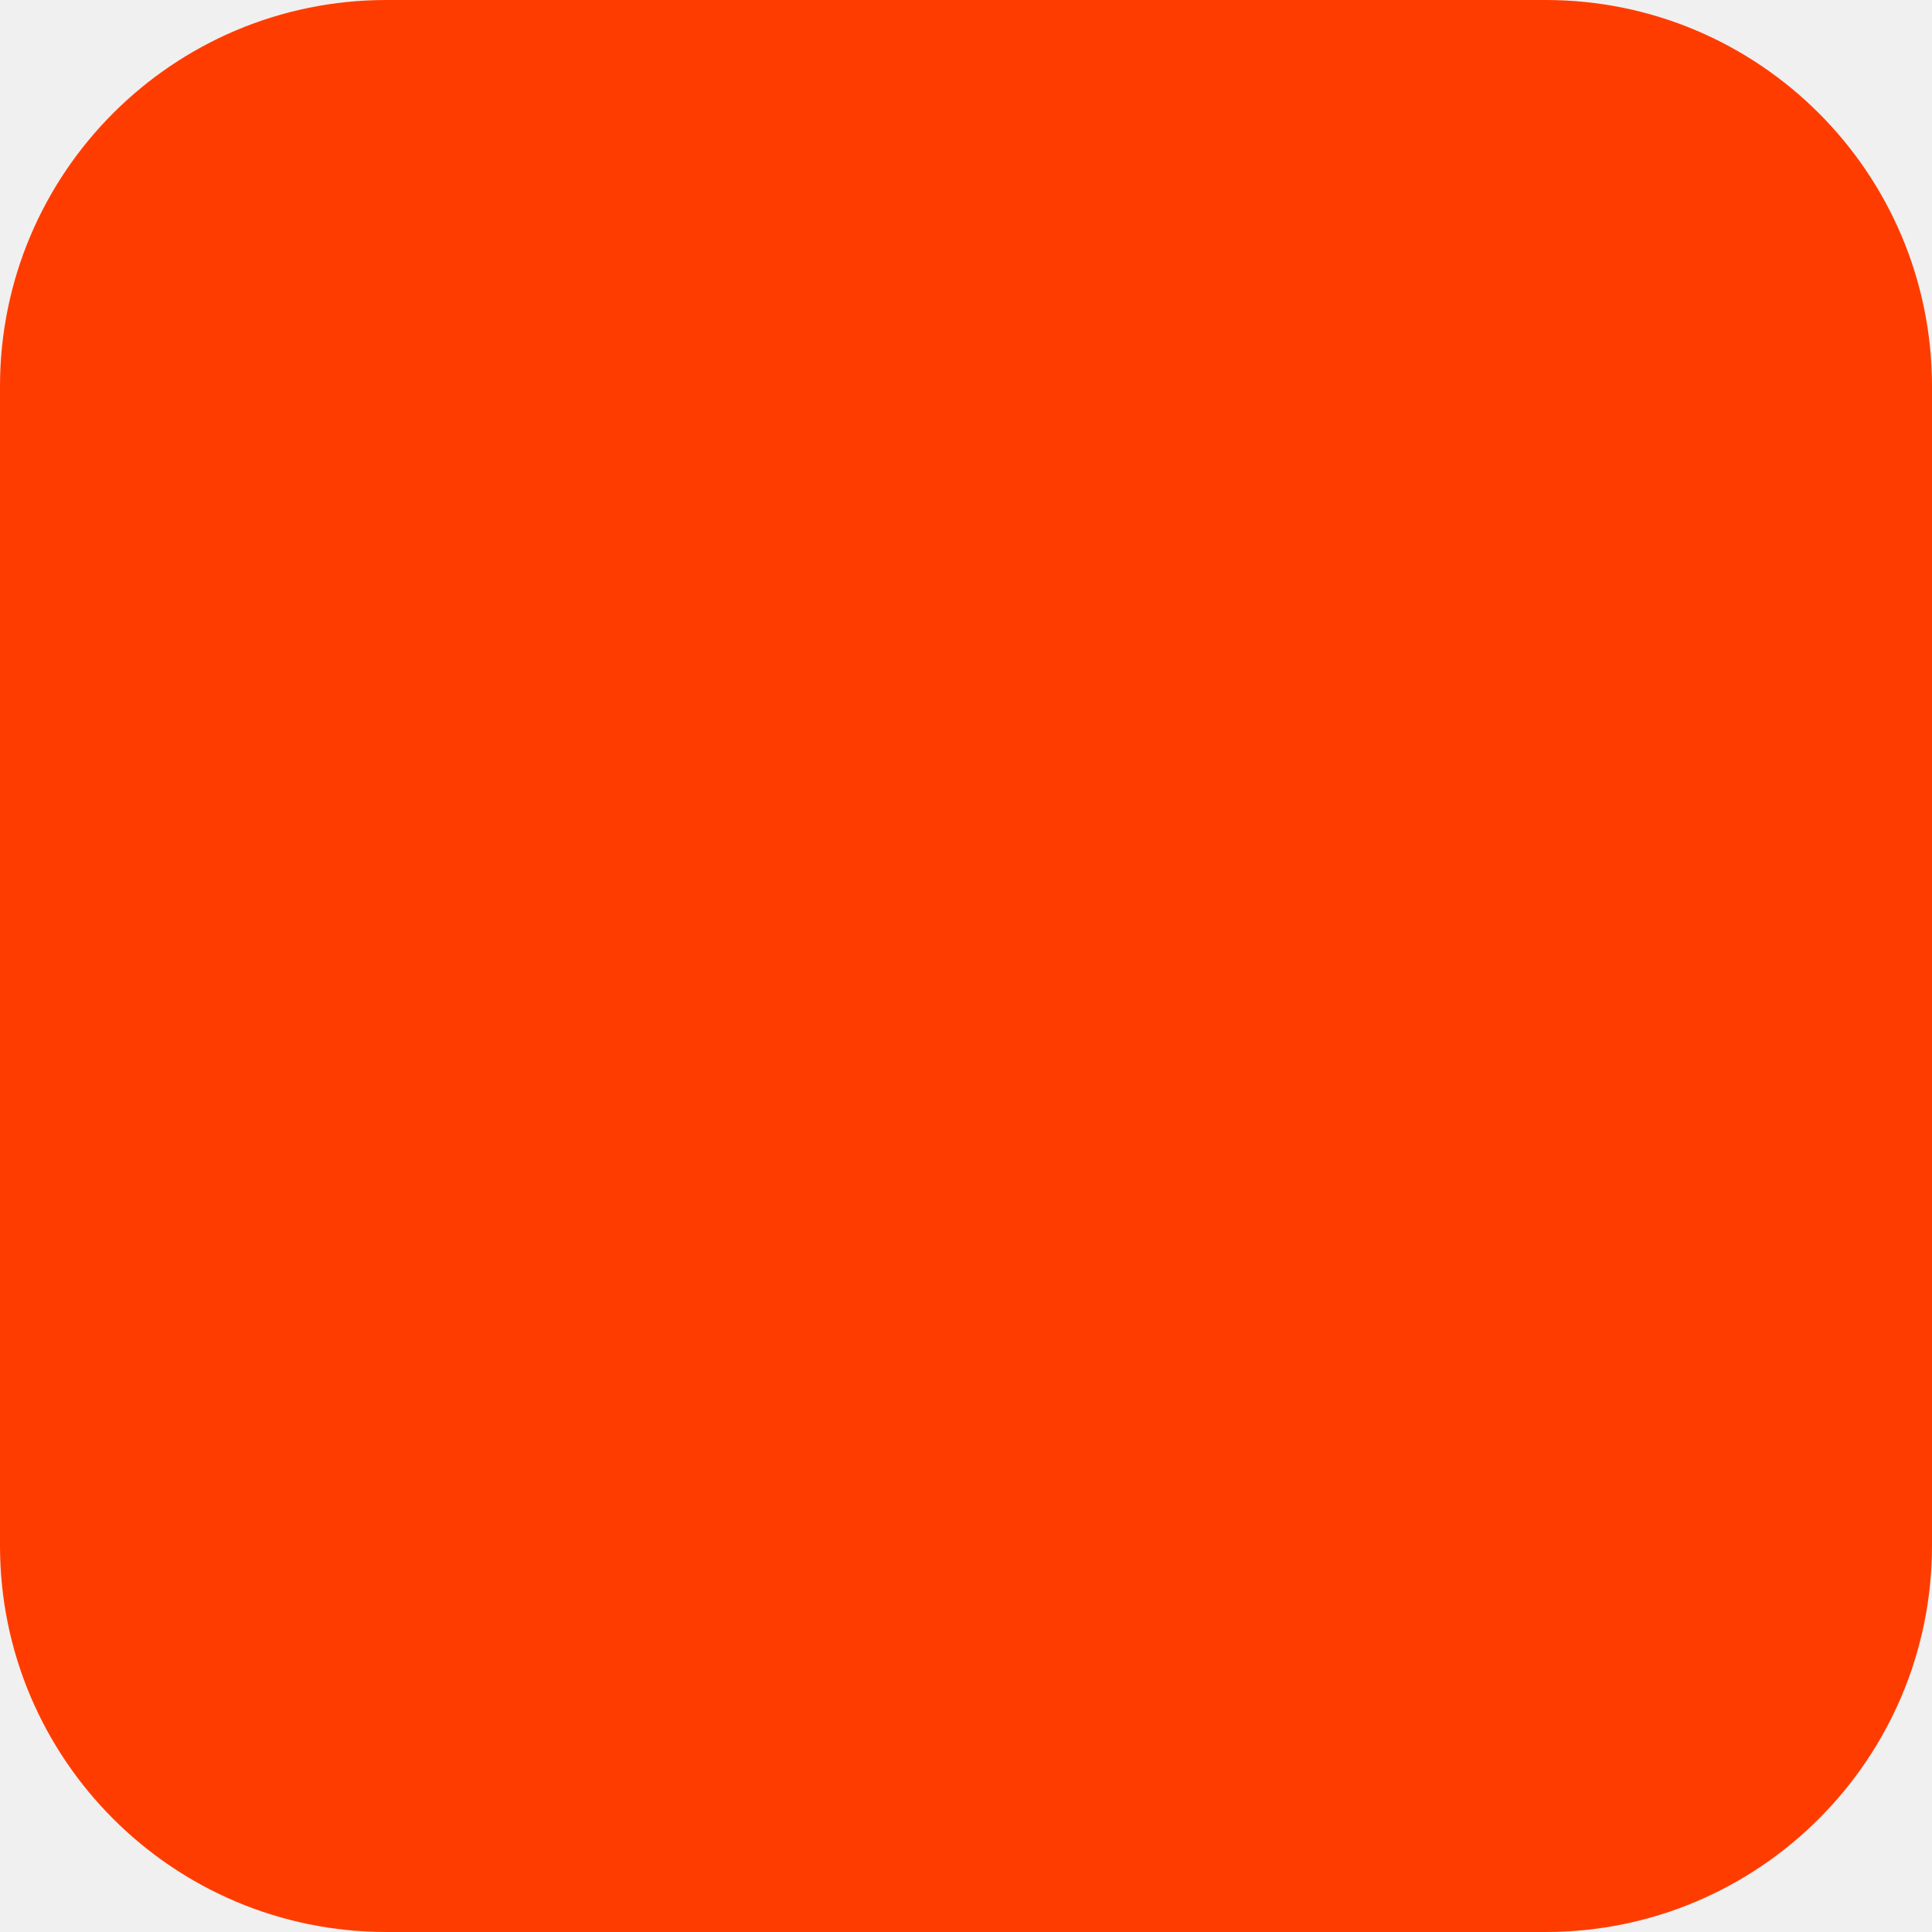
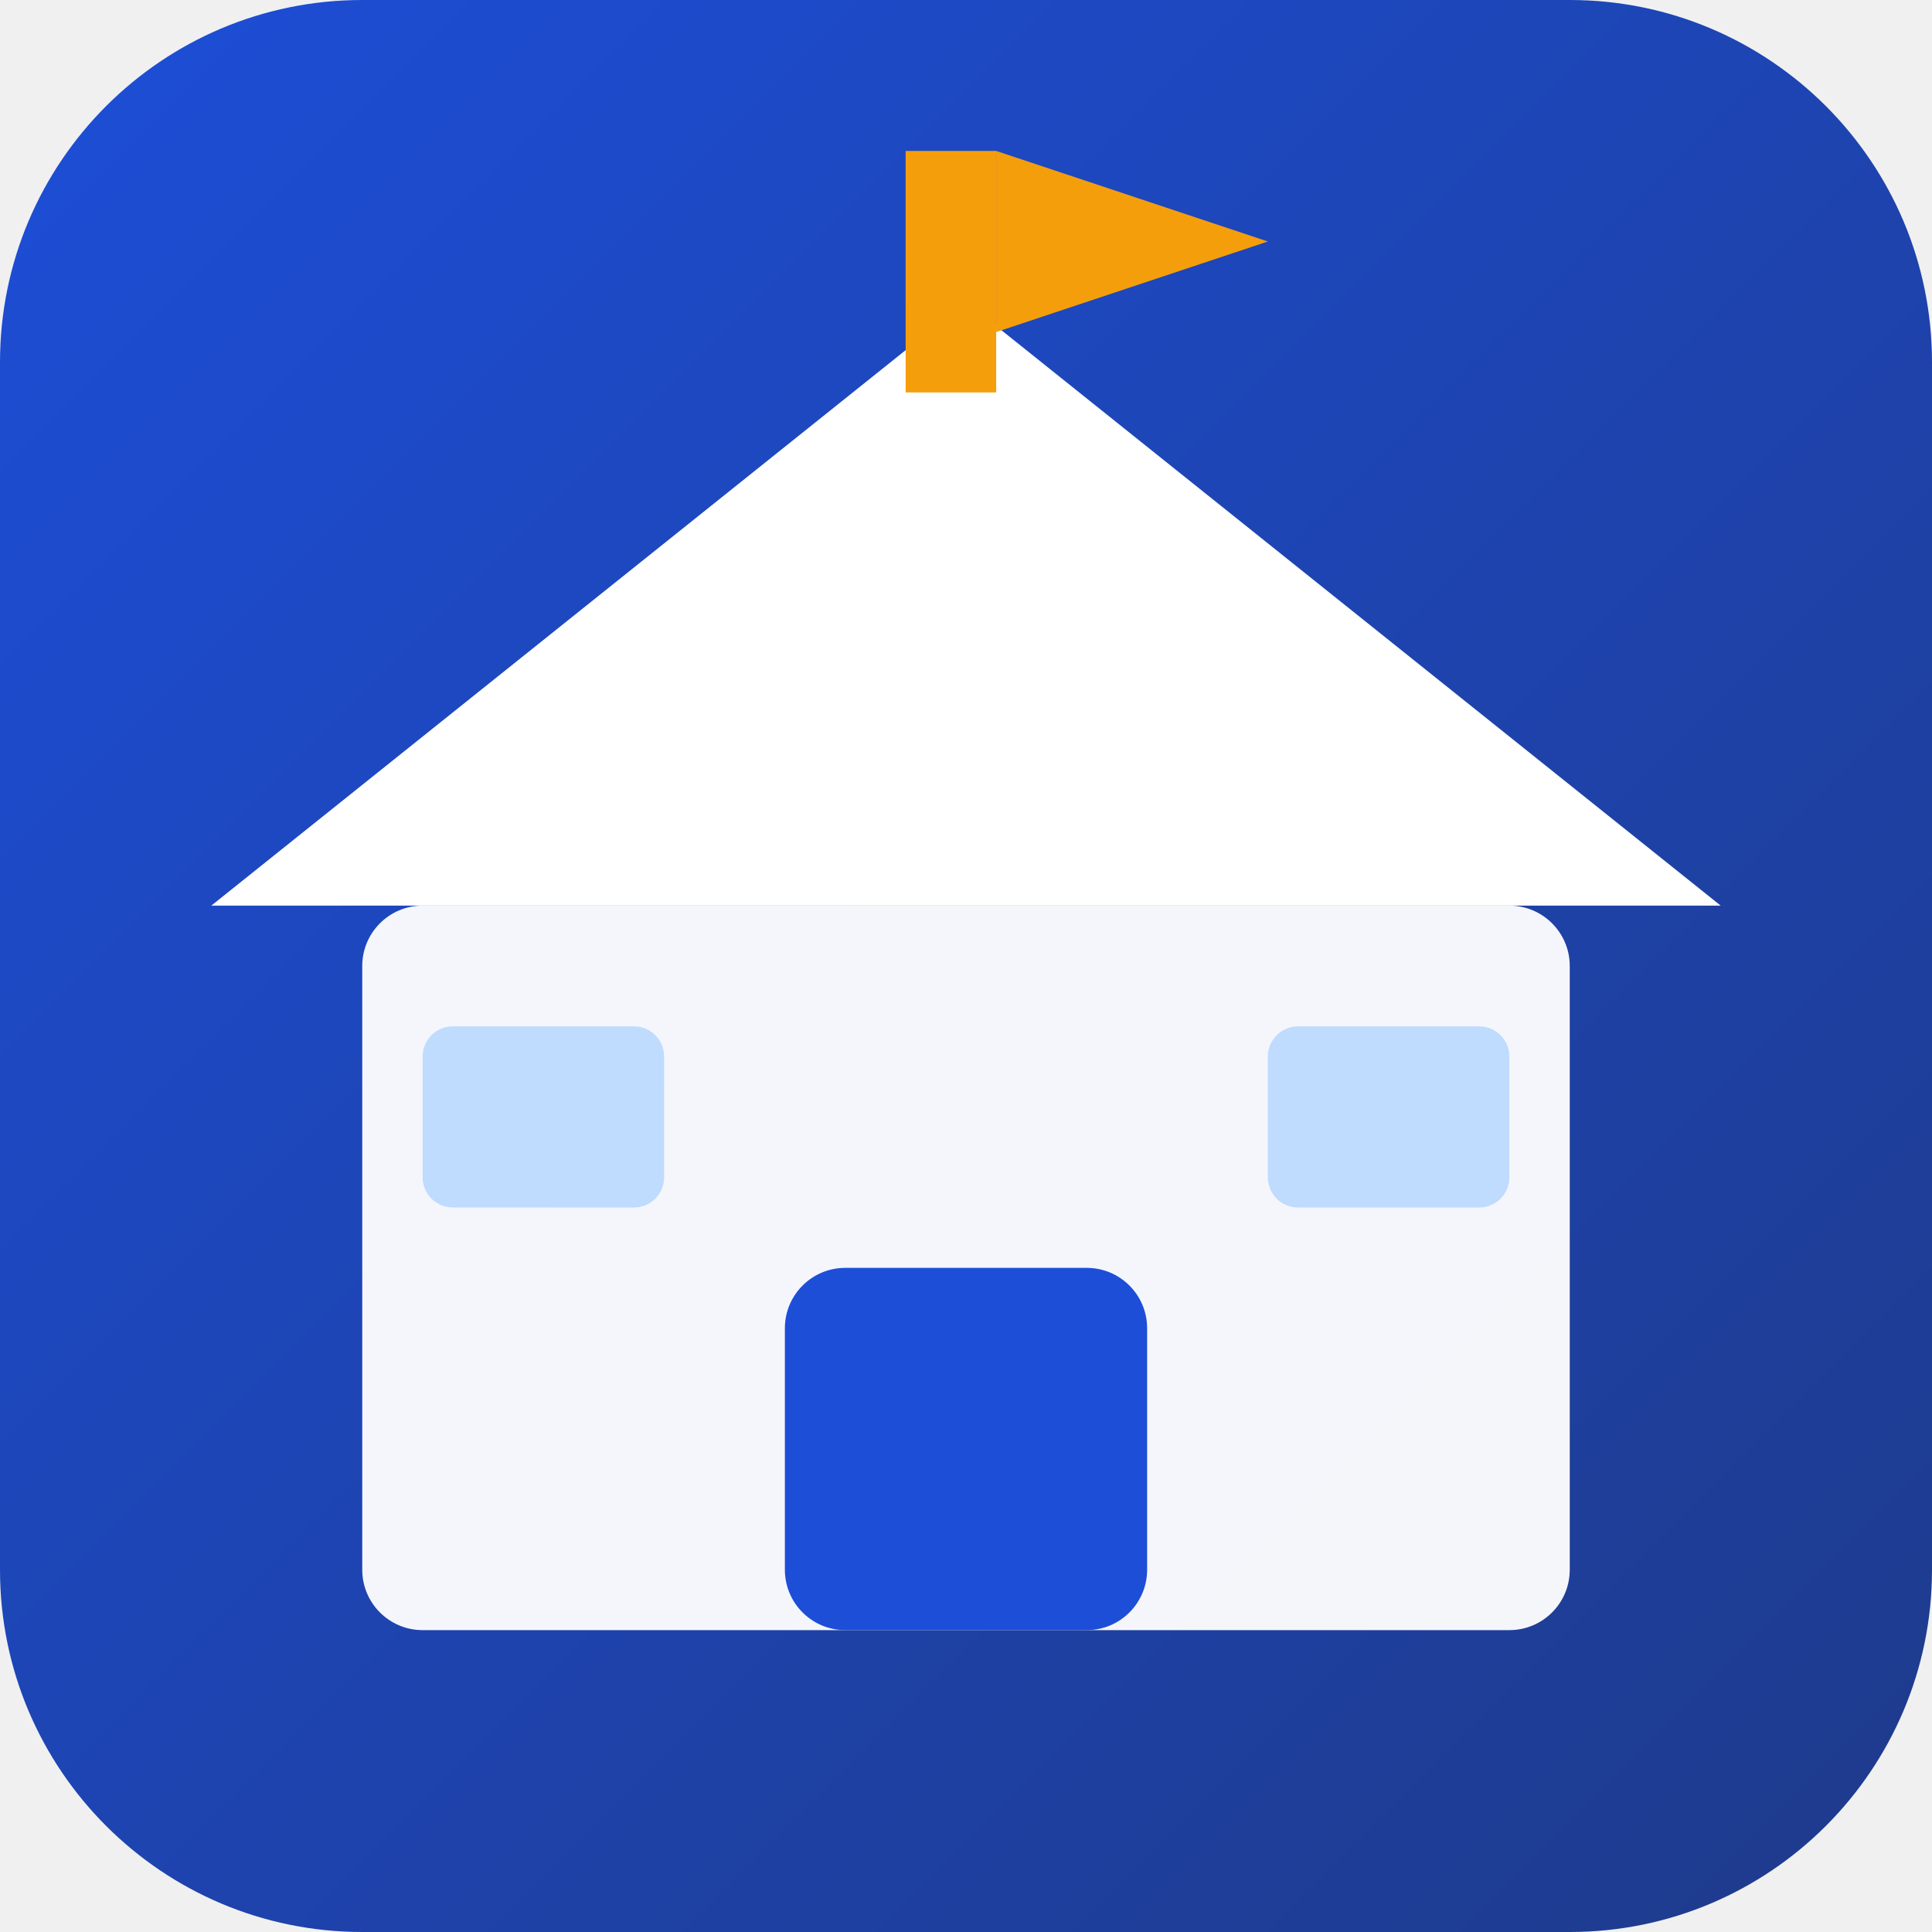
- <svg xmlns="http://www.w3.org/2000/svg" width="180" height="180" viewBox="0 0 180 180" fill="none">
-   <rect width="180" height="180" rx="36" fill="#FF3C00" />
+ <svg xmlns="http://www.w3.org/2000/svg" viewBox="0 0 64 64" width="64" height="64">
+   <defs>
+     <linearGradient id="bg" x1="0%" y1="0%" x2="100%" y2="100%">
+       <stop offset="0%" style="stop-color:#1d4ed8" />
+       <stop offset="100%" style="stop-color:#1e3a8a" />
+     </linearGradient>
+   </defs>
+   <rect width="64" height="64" rx="12" fill="url(#bg)" />
+   <rect x="12" y="30" width="40" height="24" rx="2" fill="white" fill-opacity="0.95" />
+   <polygon points="32,10 7,30 57,30" fill="white" />
+   <rect x="26" y="42" width="12" height="12" rx="2" fill="#1d4ed8" />
+   <rect x="14" y="34" width="8" height="6" rx="1" fill="#bfdbfe" />
+   <rect x="42" y="34" width="8" height="6" rx="1" fill="#bfdbfe" />
+   <rect x="30" y="5" width="3" height="8" fill="#f59e0b" />
+   <polygon points="33,5 42,8 33,11" fill="#f59e0b" />
</svg>
